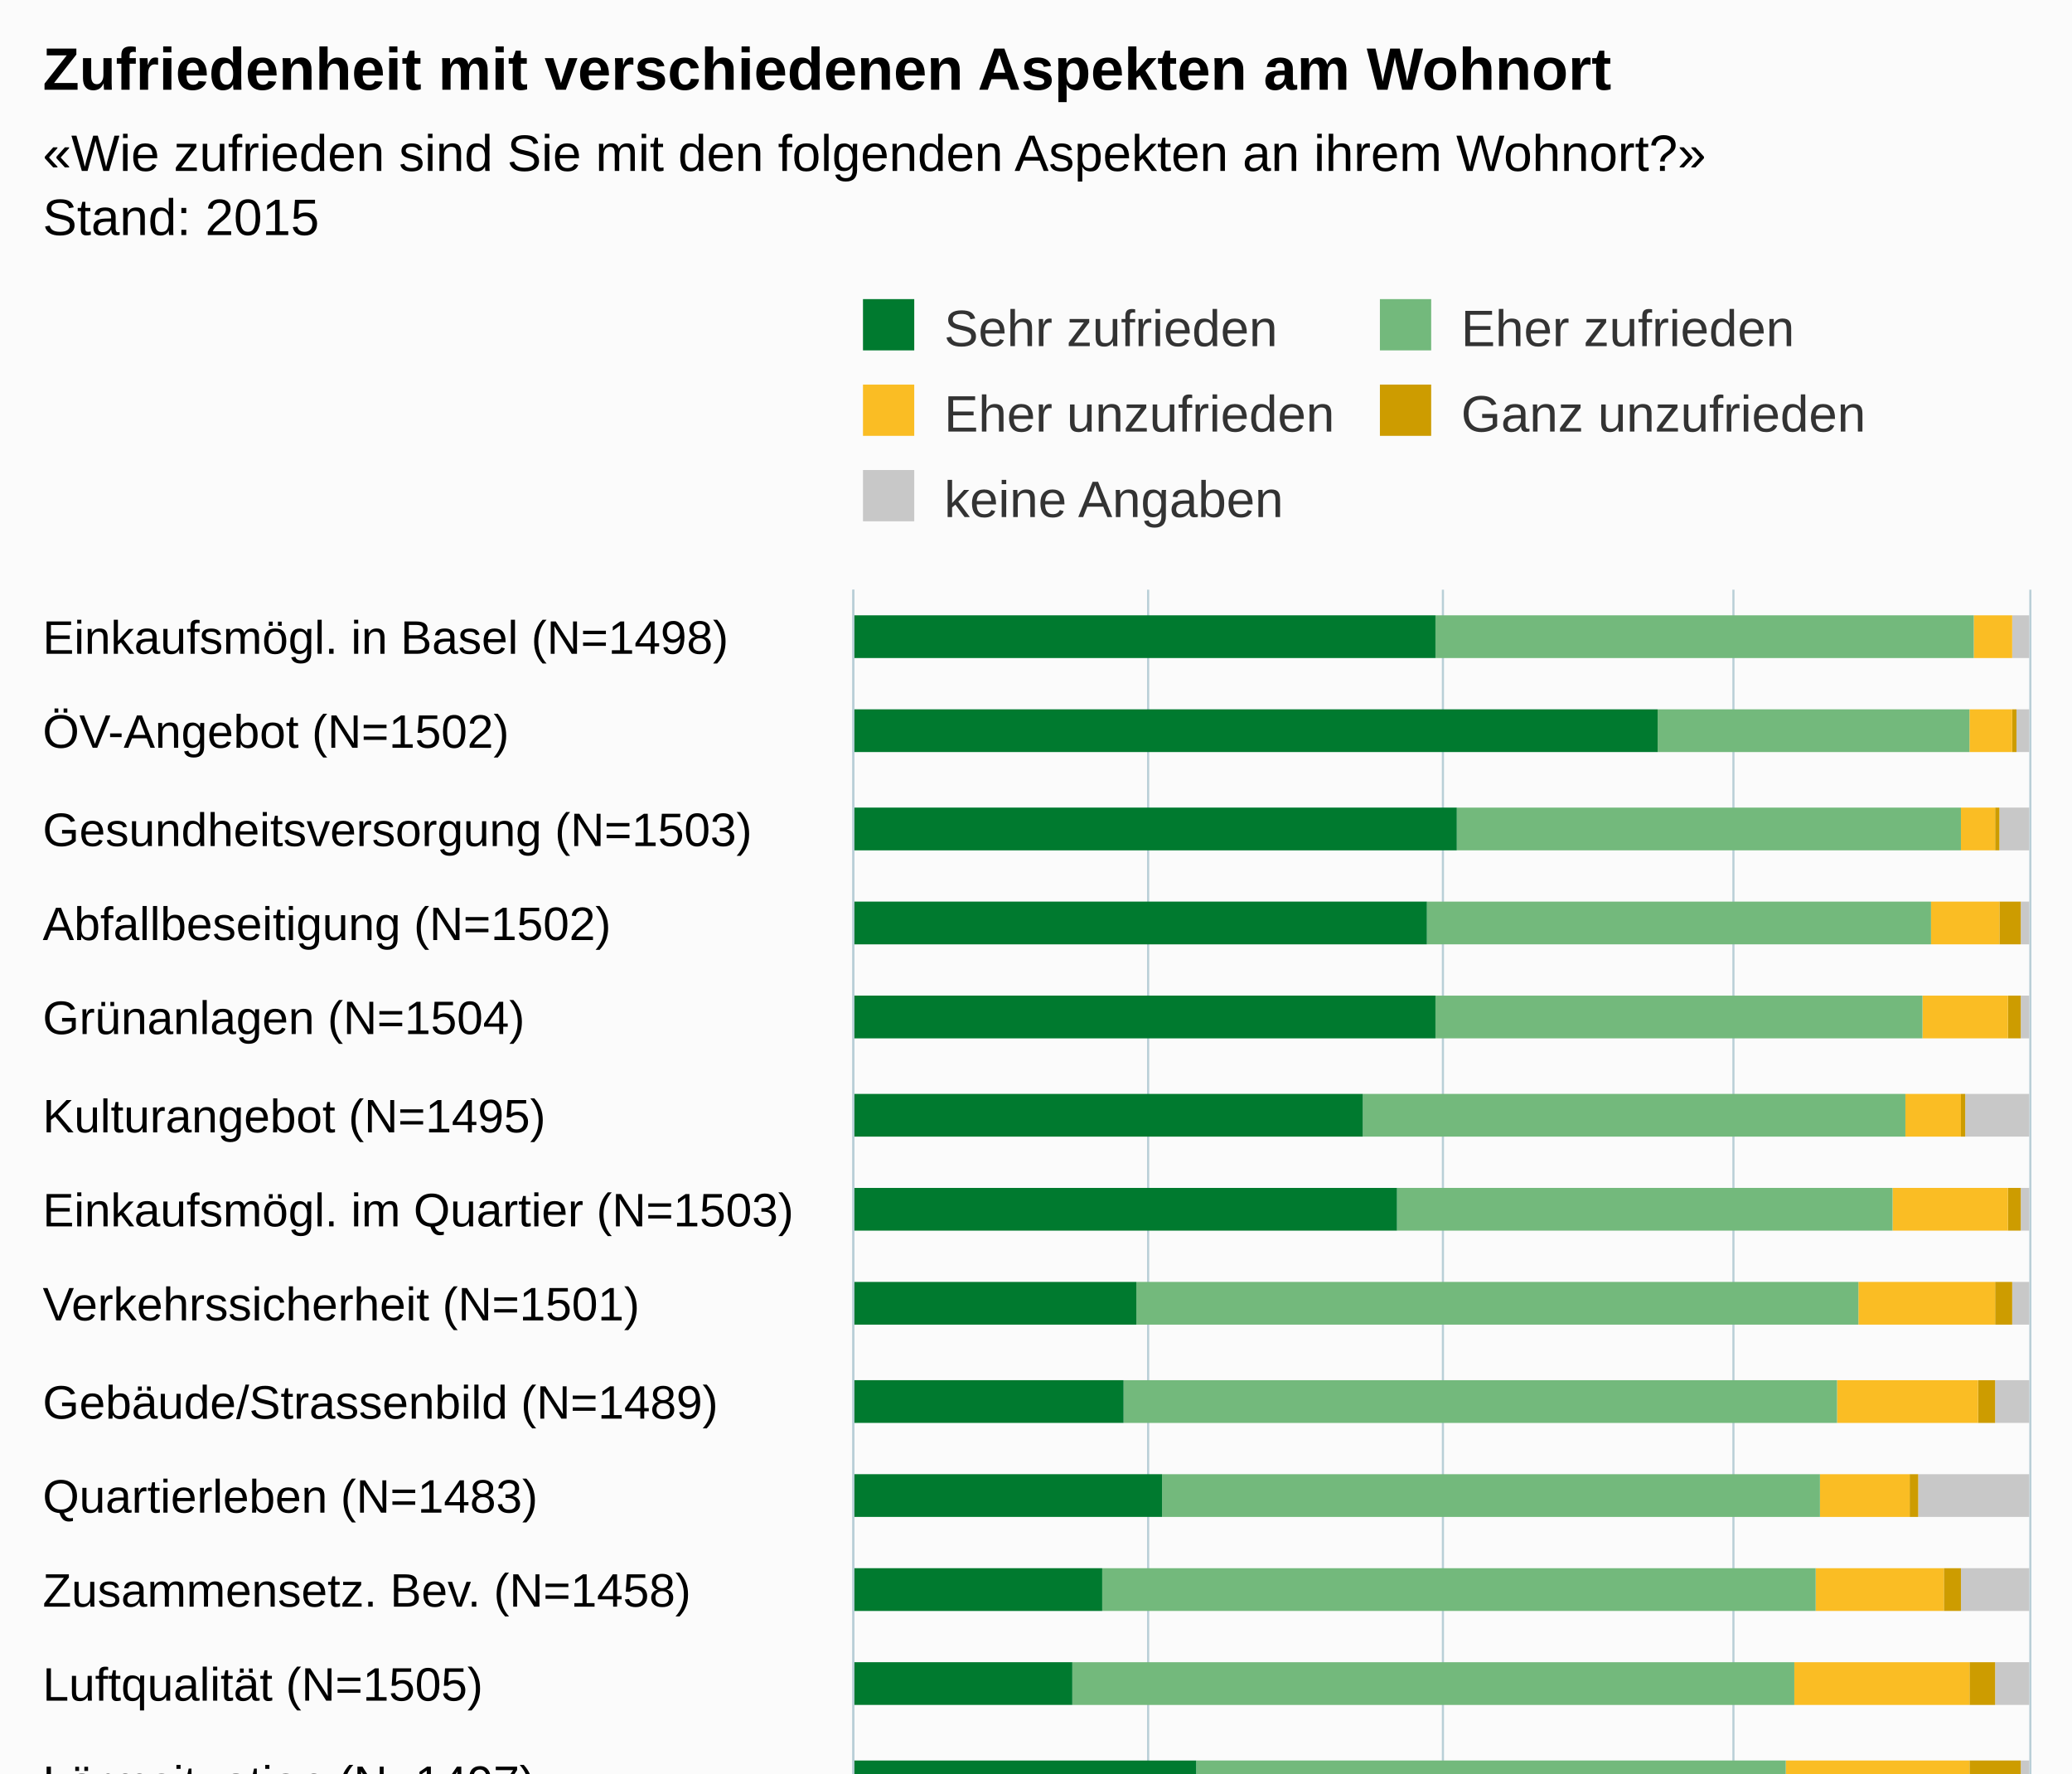
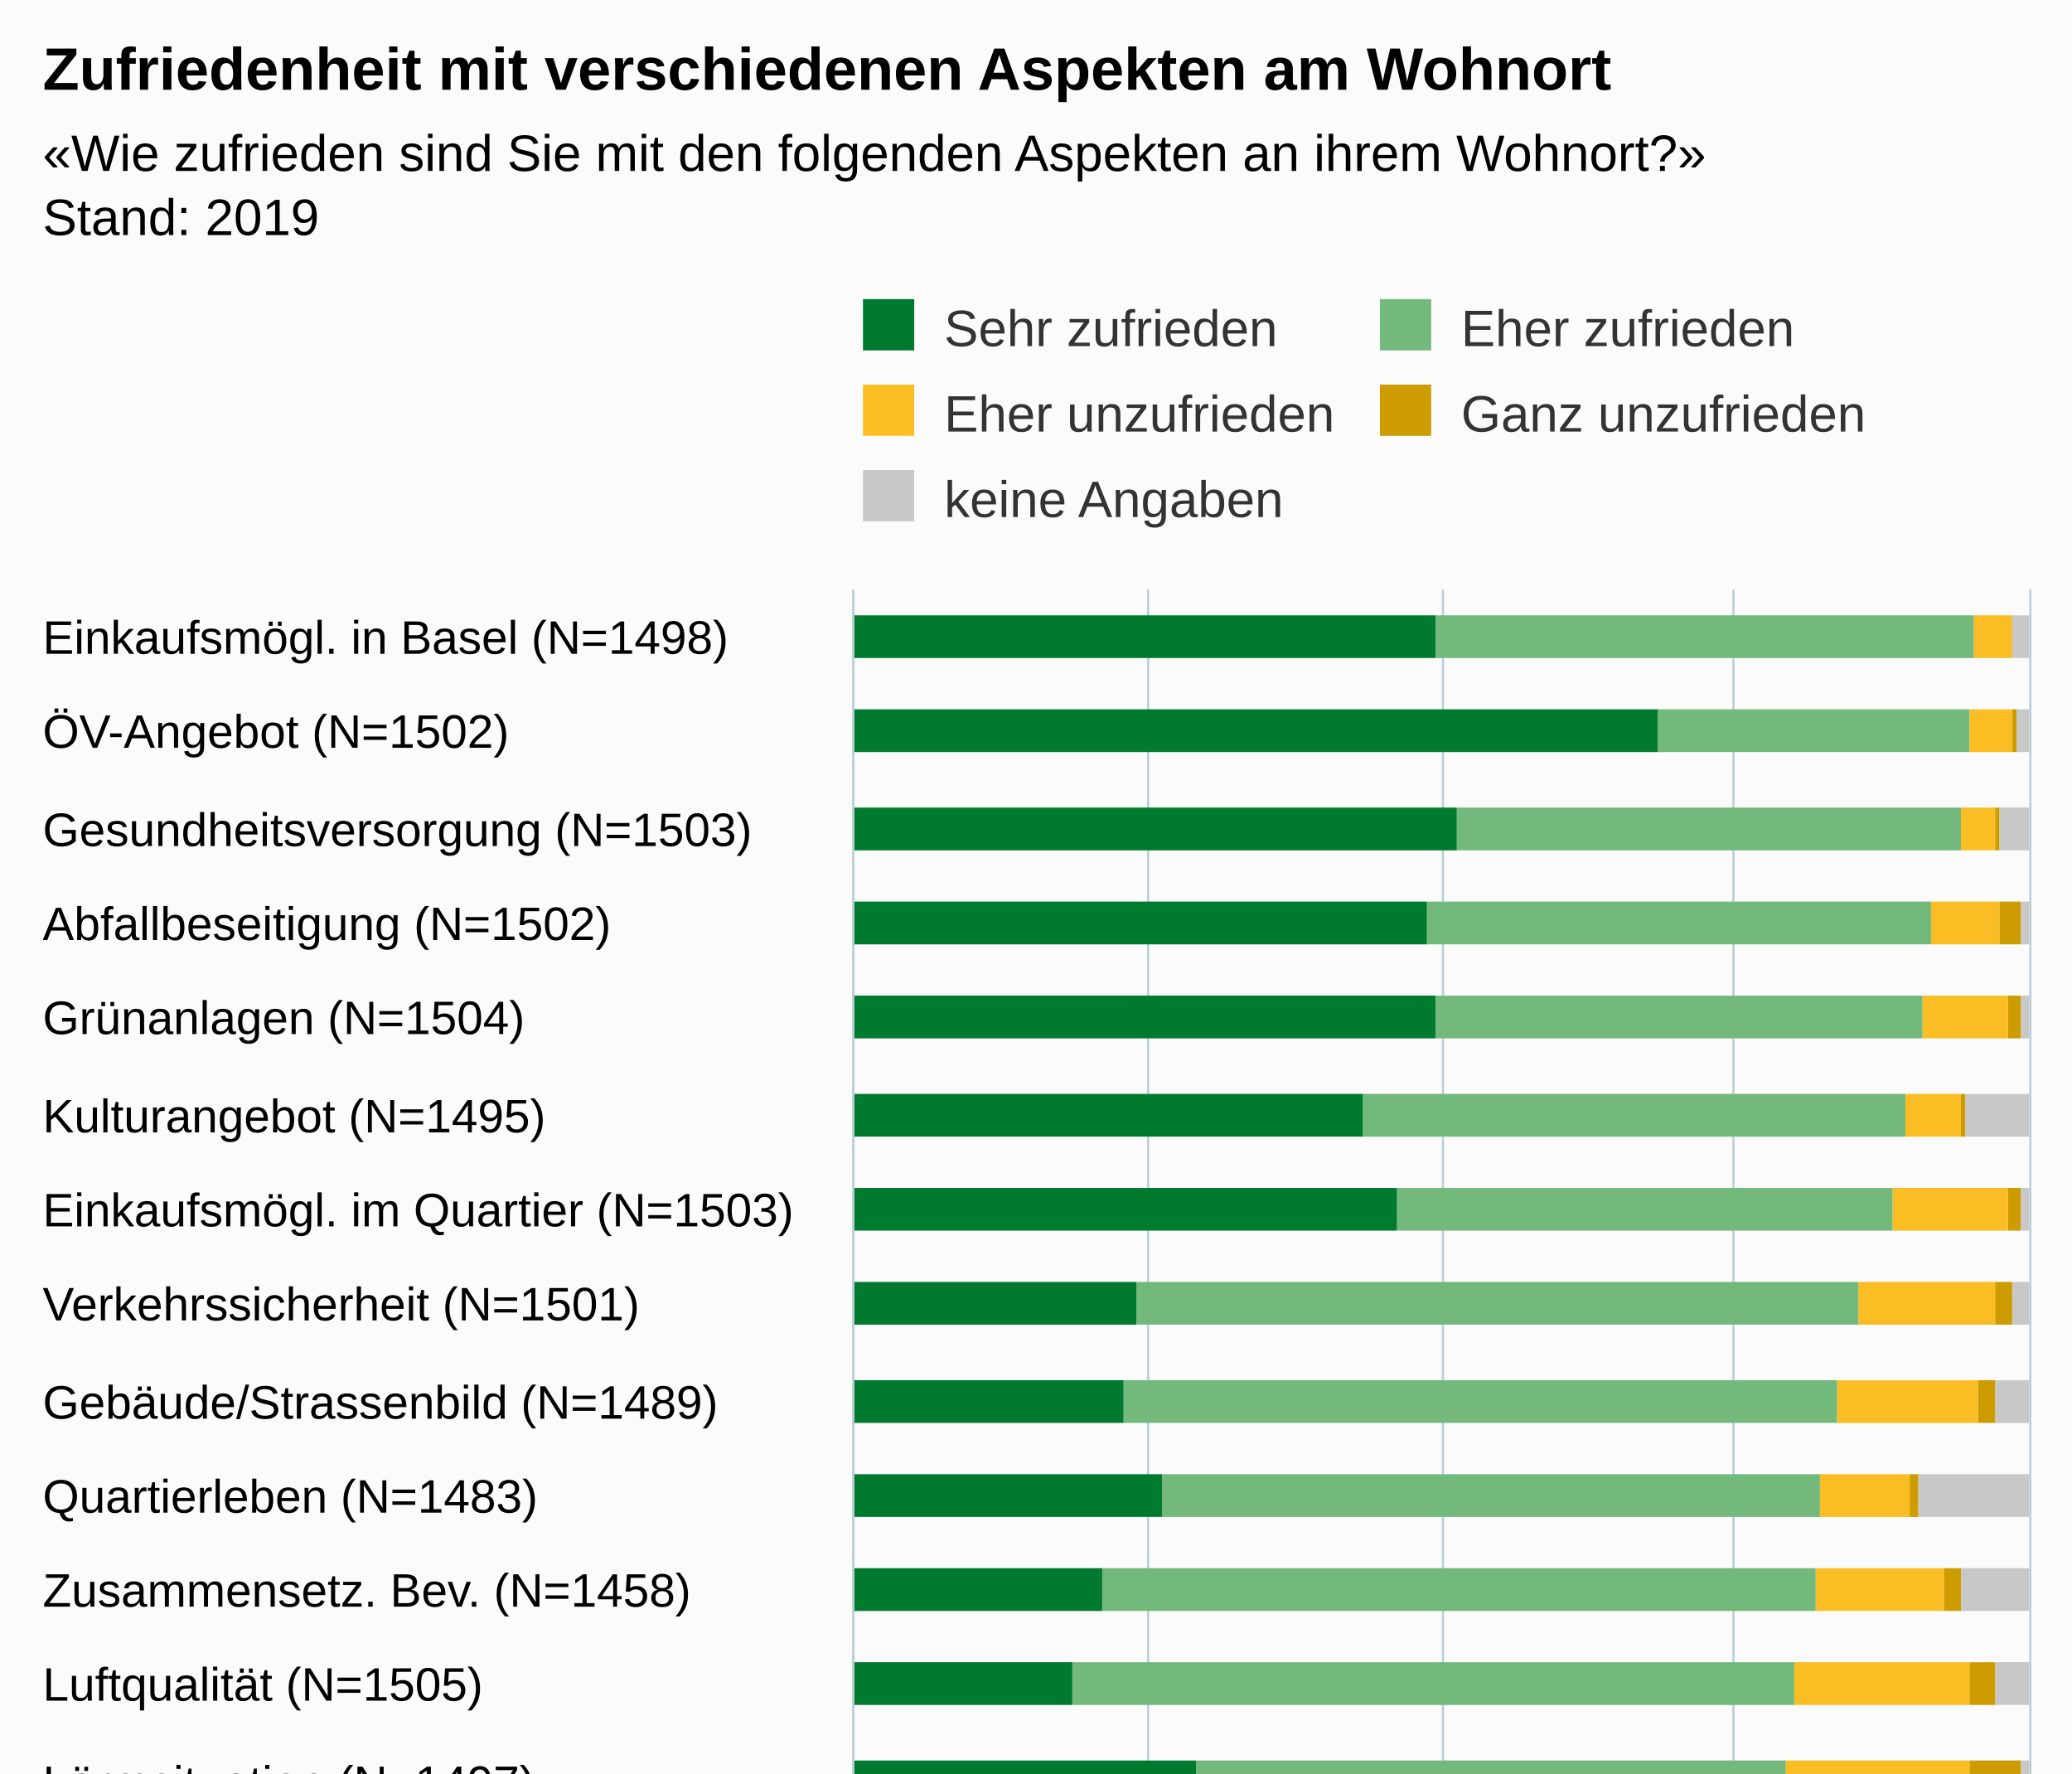
<svg xmlns="http://www.w3.org/2000/svg" version="1.1" class="highcharts-root" style="font-family:Arial;font-size:12px;" viewBox="0 0 485 415">
  <defs>
-     <clipPath id="highcharts-rwyeb63-6">
+     <clipPath id="highcharts-63jjvx2-6">
      <rect x="0" y="0" width="513" height="275" fill="none" />
    </clipPath>
-     <clipPath id="highcharts-rwyeb63-7">
+     <clipPath id="highcharts-63jjvx2-7">
      <rect x="0" y="0" width="513" height="275" fill="none" />
    </clipPath>
  </defs>
  <rect fill="#fbfbfb" class="highcharts-background" x="0" y="0" width="485" height="713" rx="0" ry="0" />
  <rect fill="none" class="highcharts-plot-background" x="200" y="138" width="275" height="513" />
  <g class="highcharts-pane-group" data-z-index="0" />
  <g class="highcharts-grid highcharts-xaxis-grid " data-z-index="1">
    <path fill="none" data-z-index="1" class="highcharts-grid-line" d="M 200 160.5 L 475 160.5" opacity="1" />
    <path fill="none" data-z-index="1" class="highcharts-grid-line" d="M 200 183.5 L 475 183.5" opacity="1" />
    <path fill="none" data-z-index="1" class="highcharts-grid-line" d="M 200 205.5 L 475 205.5" opacity="1" />
    <path fill="none" data-z-index="1" class="highcharts-grid-line" d="M 200 227.5 L 475 227.5" opacity="1" />
    <path fill="none" data-z-index="1" class="highcharts-grid-line" d="M 200 250.5 L 475 250.5" opacity="1" />
    <path fill="none" data-z-index="1" class="highcharts-grid-line" d="M 200 272.5 L 475 272.5" opacity="1" />
    <path fill="none" data-z-index="1" class="highcharts-grid-line" d="M 200 294.5 L 475 294.5" opacity="1" />
    <path fill="none" data-z-index="1" class="highcharts-grid-line" d="M 200 316.5 L 475 316.5" opacity="1" />
    <path fill="none" data-z-index="1" class="highcharts-grid-line" d="M 200 339.5 L 475 339.5" opacity="1" />
    <path fill="none" data-z-index="1" class="highcharts-grid-line" d="M 200 361.5 L 475 361.5" opacity="1" />
    <path fill="none" data-z-index="1" class="highcharts-grid-line" d="M 200 383.5 L 475 383.5" opacity="1" />
    <path fill="none" data-z-index="1" class="highcharts-grid-line" d="M 200 406.5 L 475 406.5" opacity="1" />
    <path fill="none" data-z-index="1" class="highcharts-grid-line" d="M 200 428.5 L 475 428.5" opacity="1" />
    <path fill="none" data-z-index="1" class="highcharts-grid-line" d="M 200 450.5 L 475 450.5" opacity="1" />
    <path fill="none" data-z-index="1" class="highcharts-grid-line" d="M 200 473.5 L 475 473.5" opacity="1" />
    <path fill="none" data-z-index="1" class="highcharts-grid-line" d="M 200 495.5 L 475 495.5" opacity="1" />
    <path fill="none" data-z-index="1" class="highcharts-grid-line" d="M 200 517.5 L 475 517.5" opacity="1" />
    <path fill="none" data-z-index="1" class="highcharts-grid-line" d="M 200 539.5 L 475 539.5" opacity="1" />
    <path fill="none" data-z-index="1" class="highcharts-grid-line" d="M 200 562.5 L 475 562.5" opacity="1" />
    <path fill="none" data-z-index="1" class="highcharts-grid-line" d="M 200 584.5 L 475 584.5" opacity="1" />
    <path fill="none" data-z-index="1" class="highcharts-grid-line" d="M 200 606.5 L 475 606.5" opacity="1" />
    <path fill="none" data-z-index="1" class="highcharts-grid-line" d="M 200 629.5 L 475 629.5" opacity="1" />
    <path fill="none" data-z-index="1" class="highcharts-grid-line" d="M 200 651.5 L 475 651.5" opacity="1" />
    <path fill="none" data-z-index="1" class="highcharts-grid-line" d="M 200 138.5 L 475 138.5" opacity="1" />
  </g>
  <g class="highcharts-grid highcharts-yaxis-grid " data-z-index="1">
    <path fill="none" stroke="#B9CFD7" stroke-width="0.5" data-z-index="1" class="highcharts-grid-line" d="M 199.75 138 L 199.75 651" opacity="1" />
    <path fill="none" stroke="#B9CFD7" stroke-width="0.5" data-z-index="1" class="highcharts-grid-line" d="M 268.75 138 L 268.75 651" opacity="1" />
    <path fill="none" stroke="#B9CFD7" stroke-width="0.5" data-z-index="1" class="highcharts-grid-line" d="M 337.75 138 L 337.75 651" opacity="1" />
    <path fill="none" stroke="#B9CFD7" stroke-width="0.5" data-z-index="1" class="highcharts-grid-line" d="M 405.75 138 L 405.75 651" opacity="1" />
    <path fill="none" stroke="#B9CFD7" stroke-width="0.5" data-z-index="1" class="highcharts-grid-line" d="M 475.25 138 L 475.25 651" opacity="1" />
  </g>
  <rect fill="none" class="highcharts-plot-border" data-z-index="1" x="200" y="138" width="275" height="513" />
  <g class="highcharts-axis highcharts-xaxis " data-z-index="2">
    <path fill="none" class="highcharts-axis-line" stroke="#B9CFD7" stroke-width="0.5" data-z-index="7" d="M 199.75 138 L 199.75 651" />
  </g>
  <g class="highcharts-axis highcharts-yaxis " data-z-index="2">
    <path fill="none" class="highcharts-axis-line" data-z-index="7" d="M 200 651 L 475 651" />
  </g>
  <g class="highcharts-series-group" data-z-index="3">
-     <g data-z-index="0.1" class="highcharts-series highcharts-series-0 highcharts-column-series " transform="translate(475,651) rotate(90) scale(-1,1) scale(1 1)" clip-path="url(#highcharts-rwyeb63-7)">
+     <g data-z-index="0.1" class="highcharts-series highcharts-series-0 highcharts-column-series " transform="translate(475,651) rotate(90) scale(-1,1) scale(1 1)" clip-path="url(#highcharts-63jjvx2-7)">
      <rect x="497" y="0" width="10" height="4" fill="#C8C8C8" class="highcharts-point" />
      <rect x="475" y="0" width="10" height="3" fill="#C8C8C8" class="highcharts-point" />
      <rect x="452" y="0" width="10" height="7" fill="#C8C8C8" class="highcharts-point" />
      <rect x="430" y="0" width="10" height="2" fill="#C8C8C8" class="highcharts-point" />
      <rect x="408" y="0" width="10" height="2" fill="#C8C8C8" class="highcharts-point" />
      <rect x="385" y="0" width="10" height="15" fill="#C8C8C8" class="highcharts-point" />
      <rect x="363" y="0" width="10" height="2" fill="#C8C8C8" class="highcharts-point" />
      <rect x="341" y="0" width="10" height="4" fill="#C8C8C8" class="highcharts-point" />
      <rect x="318" y="0" width="10" height="8" fill="#C8C8C8" class="highcharts-point" />
      <rect x="296" y="0" width="10" height="26" fill="#C8C8C8" class="highcharts-point" />
      <rect x="274" y="0" width="10" height="16" fill="#C8C8C8" class="highcharts-point" />
      <rect x="252" y="0" width="10" height="8" fill="#C8C8C8" class="highcharts-point" />
      <rect x="229" y="0" width="10" height="2" fill="#C8C8C8" class="highcharts-point" />
      <rect x="207" y="0" width="10" height="3" fill="#C8C8C8" class="highcharts-point" />
      <rect x="185" y="0" width="10" height="2" fill="#C8C8C8" class="highcharts-point" />
      <rect x="162" y="0" width="10" height="55" fill="#C8C8C8" class="highcharts-point" />
      <rect x="140" y="0" width="10" height="55" fill="#C8C8C8" class="highcharts-point" />
      <rect x="118" y="0" width="10" height="71" fill="#C8C8C8" class="highcharts-point" />
      <rect x="95" y="0" width="10" height="81" fill="#C8C8C8" class="highcharts-point" />
      <rect x="73" y="0" width="10" height="72" fill="#C8C8C8" class="highcharts-point" />
      <rect x="51" y="0" width="10" height="116" fill="#C8C8C8" class="highcharts-point" />
      <rect x="28" y="0" width="10" height="41" fill="#C8C8C8" class="highcharts-point" />
      <rect x="6" y="0" width="10" height="75" fill="#C8C8C8" class="highcharts-point" />
    </g>
    <g data-z-index="0.1" class="highcharts-markers highcharts-series-0 highcharts-column-series " transform="translate(475,651) rotate(90) scale(-1,1) scale(1 1)" clip-path="none" />
-     <g data-z-index="0.1" class="highcharts-series highcharts-series-1 highcharts-column-series " transform="translate(475,651) rotate(90) scale(-1,1) scale(1 1)" clip-path="url(#highcharts-rwyeb63-7)">
+     <g data-z-index="0.1" class="highcharts-series highcharts-series-1 highcharts-column-series " transform="translate(475,651) rotate(90) scale(-1,1) scale(1 1)" clip-path="url(#highcharts-63jjvx2-7)">
      <rect x="497" y="4" width="10" height="0" fill="#CD9C00" class="highcharts-point" />
      <rect x="475" y="3" width="10" height="1" fill="#CD9C00" class="highcharts-point" />
      <rect x="452" y="7" width="10" height="1" fill="#CD9C00" class="highcharts-point" />
      <rect x="430" y="2" width="10" height="5" fill="#CD9C00" class="highcharts-point" />
      <rect x="408" y="2" width="10" height="3" fill="#CD9C00" class="highcharts-point" />
      <rect x="385" y="15" width="10" height="1" fill="#CD9C00" class="highcharts-point" />
      <rect x="363" y="2" width="10" height="3" fill="#CD9C00" class="highcharts-point" />
      <rect x="341" y="4" width="10" height="4" fill="#CD9C00" class="highcharts-point" />
      <rect x="318" y="8" width="10" height="4" fill="#CD9C00" class="highcharts-point" />
      <rect x="296" y="26" width="10" height="2" fill="#CD9C00" class="highcharts-point" />
      <rect x="274" y="16" width="10" height="4" fill="#CD9C00" class="highcharts-point" />
      <rect x="252" y="8" width="10" height="6" fill="#CD9C00" class="highcharts-point" />
      <rect x="229" y="2" width="10" height="12" fill="#CD9C00" class="highcharts-point" />
      <rect x="207" y="3" width="10" height="10" fill="#CD9C00" class="highcharts-point" />
      <rect x="185" y="2" width="10" height="10" fill="#CD9C00" class="highcharts-point" />
      <rect x="162" y="55" width="10" height="1" fill="#CD9C00" class="highcharts-point" />
      <rect x="140" y="55" width="10" height="2" fill="#CD9C00" class="highcharts-point" />
      <rect x="118" y="71" width="10" height="5" fill="#CD9C00" class="highcharts-point" />
      <rect x="95" y="81" width="10" height="2" fill="#CD9C00" class="highcharts-point" />
      <rect x="73" y="72" width="10" height="3" fill="#CD9C00" class="highcharts-point" />
      <rect x="51" y="116" width="10" height="1" fill="#CD9C00" class="highcharts-point" />
      <rect x="28" y="41" width="10" height="16" fill="#CD9C00" class="highcharts-point" />
      <rect x="6" y="75" width="10" height="45" fill="#CD9C00" class="highcharts-point" />
    </g>
    <g data-z-index="0.1" class="highcharts-markers highcharts-series-1 highcharts-column-series " transform="translate(475,651) rotate(90) scale(-1,1) scale(1 1)" clip-path="none" />
-     <g data-z-index="0.1" class="highcharts-series highcharts-series-2 highcharts-column-series " transform="translate(475,651) rotate(90) scale(-1,1) scale(1 1)" clip-path="url(#highcharts-rwyeb63-7)">
+     <g data-z-index="0.1" class="highcharts-series highcharts-series-2 highcharts-column-series " transform="translate(475,651) rotate(90) scale(-1,1) scale(1 1)" clip-path="url(#highcharts-63jjvx2-7)">
      <rect x="497" y="4" width="10" height="9" fill="#FABD24" class="highcharts-point" />
      <rect x="475" y="4" width="10" height="10" fill="#FABD24" class="highcharts-point" />
      <rect x="452" y="8" width="10" height="8" fill="#FABD24" class="highcharts-point" />
      <rect x="430" y="7" width="10" height="16" fill="#FABD24" class="highcharts-point" />
      <rect x="408" y="5" width="10" height="20" fill="#FABD24" class="highcharts-point" />
      <rect x="385" y="16" width="10" height="13" fill="#FABD24" class="highcharts-point" />
      <rect x="363" y="5" width="10" height="27" fill="#FABD24" class="highcharts-point" />
      <rect x="341" y="8" width="10" height="32" fill="#FABD24" class="highcharts-point" />
      <rect x="318" y="12" width="10" height="33" fill="#FABD24" class="highcharts-point" />
      <rect x="296" y="28" width="10" height="21" fill="#FABD24" class="highcharts-point" />
      <rect x="274" y="20" width="10" height="30" fill="#FABD24" class="highcharts-point" />
      <rect x="252" y="14" width="10" height="41" fill="#FABD24" class="highcharts-point" />
      <rect x="229" y="14" width="10" height="43" fill="#FABD24" class="highcharts-point" />
      <rect x="207" y="13" width="10" height="53" fill="#FABD24" class="highcharts-point" />
      <rect x="185" y="12" width="10" height="58" fill="#FABD24" class="highcharts-point" />
      <rect x="162" y="56" width="10" height="20" fill="#FABD24" class="highcharts-point" />
      <rect x="140" y="57" width="10" height="20" fill="#FABD24" class="highcharts-point" />
      <rect x="118" y="76" width="10" height="41" fill="#FABD24" class="highcharts-point" />
      <rect x="95" y="83" width="10" height="35" fill="#FABD24" class="highcharts-point" />
      <rect x="73" y="75" width="10" height="49" fill="#FABD24" class="highcharts-point" />
      <rect x="51" y="117" width="10" height="19" fill="#FABD24" class="highcharts-point" />
      <rect x="28" y="57" width="10" height="80" fill="#FABD24" class="highcharts-point" />
      <rect x="6" y="120" width="10" height="59" fill="#FABD24" class="highcharts-point" />
    </g>
    <g data-z-index="0.1" class="highcharts-markers highcharts-series-2 highcharts-column-series " transform="translate(475,651) rotate(90) scale(-1,1) scale(1 1)" clip-path="none" />
-     <g data-z-index="0.1" class="highcharts-series highcharts-series-3 highcharts-column-series " transform="translate(475,651) rotate(90) scale(-1,1) scale(1 1)" clip-path="url(#highcharts-rwyeb63-7)">
+     <g data-z-index="0.1" class="highcharts-series highcharts-series-3 highcharts-column-series " transform="translate(475,651) rotate(90) scale(-1,1) scale(1 1)" clip-path="url(#highcharts-63jjvx2-7)">
      <rect x="497" y="13" width="10" height="126" fill="#73B97C" class="highcharts-point" />
      <rect x="475" y="14" width="10" height="73" fill="#73B97C" class="highcharts-point" />
      <rect x="452" y="16" width="10" height="118" fill="#73B97C" class="highcharts-point" />
      <rect x="430" y="23" width="10" height="118" fill="#73B97C" class="highcharts-point" />
      <rect x="408" y="25" width="10" height="114" fill="#73B97C" class="highcharts-point" />
      <rect x="385" y="29" width="10" height="127" fill="#73B97C" class="highcharts-point" />
      <rect x="363" y="32" width="10" height="116" fill="#73B97C" class="highcharts-point" />
      <rect x="341" y="40" width="10" height="169" fill="#73B97C" class="highcharts-point" />
      <rect x="318" y="45" width="10" height="167" fill="#73B97C" class="highcharts-point" />
      <rect x="296" y="49" width="10" height="154" fill="#73B97C" class="highcharts-point" />
      <rect x="274" y="50" width="10" height="167" fill="#73B97C" class="highcharts-point" />
      <rect x="252" y="55" width="10" height="169" fill="#73B97C" class="highcharts-point" />
      <rect x="229" y="57" width="10" height="138" fill="#73B97C" class="highcharts-point" />
      <rect x="207" y="66" width="10" height="152" fill="#73B97C" class="highcharts-point" />
      <rect x="185" y="70" width="10" height="128" fill="#73B97C" class="highcharts-point" />
      <rect x="162" y="76" width="10" height="149" fill="#73B97C" class="highcharts-point" />
      <rect x="140" y="77" width="10" height="119" fill="#73B97C" class="highcharts-point" />
      <rect x="118" y="117" width="10" height="128" fill="#73B97C" class="highcharts-point" />
      <rect x="95" y="118" width="10" height="123" fill="#73B97C" class="highcharts-point" />
      <rect x="73" y="124" width="10" height="124" fill="#73B97C" class="highcharts-point" />
      <rect x="51" y="136" width="10" height="92" fill="#73B97C" class="highcharts-point" />
      <rect x="28" y="137" width="10" height="109" fill="#73B97C" class="highcharts-point" />
      <rect x="6" y="179" width="10" height="74" fill="#73B97C" class="highcharts-point" />
    </g>
    <g data-z-index="0.1" class="highcharts-markers highcharts-series-3 highcharts-column-series " transform="translate(475,651) rotate(90) scale(-1,1) scale(1 1)" clip-path="none" />
-     <g data-z-index="0.1" class="highcharts-series highcharts-series-4 highcharts-column-series " transform="translate(475,651) rotate(90) scale(-1,1) scale(1 1)" clip-path="url(#highcharts-rwyeb63-7)">
+     <g data-z-index="0.1" class="highcharts-series highcharts-series-4 highcharts-column-series " transform="translate(475,651) rotate(90) scale(-1,1) scale(1 1)" clip-path="url(#highcharts-63jjvx2-7)">
      <rect x="497" y="139" width="10" height="137" fill="#007A2F" class="highcharts-point" />
      <rect x="475" y="87" width="10" height="189" fill="#007A2F" class="highcharts-point" />
      <rect x="452" y="134" width="10" height="142" fill="#007A2F" class="highcharts-point" />
      <rect x="430" y="141" width="10" height="135" fill="#007A2F" class="highcharts-point" />
      <rect x="408" y="139" width="10" height="137" fill="#007A2F" class="highcharts-point" />
      <rect x="385" y="156" width="10" height="120" fill="#007A2F" class="highcharts-point" />
      <rect x="363" y="148" width="10" height="128" fill="#007A2F" class="highcharts-point" />
      <rect x="341" y="209" width="10" height="67" fill="#007A2F" class="highcharts-point" />
      <rect x="318" y="212" width="10" height="64" fill="#007A2F" class="highcharts-point" />
      <rect x="296" y="203" width="10" height="73" fill="#007A2F" class="highcharts-point" />
      <rect x="274" y="217" width="10" height="59" fill="#007A2F" class="highcharts-point" />
      <rect x="252" y="224" width="10" height="52" fill="#007A2F" class="highcharts-point" />
      <rect x="229" y="195" width="10" height="81" fill="#007A2F" class="highcharts-point" />
      <rect x="207" y="218" width="10" height="58" fill="#007A2F" class="highcharts-point" />
      <rect x="185" y="198" width="10" height="78" fill="#007A2F" class="highcharts-point" />
      <rect x="162" y="225" width="10" height="51" fill="#007A2F" class="highcharts-point" />
      <rect x="140" y="196" width="10" height="80" fill="#007A2F" class="highcharts-point" />
      <rect x="118" y="245" width="10" height="31" fill="#007A2F" class="highcharts-point" />
      <rect x="95" y="241" width="10" height="35" fill="#007A2F" class="highcharts-point" />
      <rect x="73" y="248" width="10" height="28" fill="#007A2F" class="highcharts-point" />
      <rect x="51" y="228" width="10" height="48" fill="#007A2F" class="highcharts-point" />
      <rect x="28" y="246" width="10" height="30" fill="#007A2F" class="highcharts-point" />
      <rect x="6" y="253" width="10" height="23" fill="#007A2F" class="highcharts-point" />
    </g>
    <g data-z-index="0.1" class="highcharts-markers highcharts-series-4 highcharts-column-series " transform="translate(475,651) rotate(90) scale(-1,1) scale(1 1)" clip-path="none" />
  </g>
  <text x="10" text-anchor="start" class="highcharts-title" data-z-index="4" style="color:#000000;font-size:14px;font-weight:bold;fill:#000000;" y="21">
    <tspan>Zufriedenheit mit verschiedenen Aspekten am Wohnort</tspan>
  </text>
  <text x="10" text-anchor="start" class="highcharts-subtitle" data-z-index="4" style="color:#000000;font-size:12px;fill:#000000;" y="40">
    <tspan>«Wie zufrieden sind Sie mit den folgenden Aspekten an ihrem Wohnort?»</tspan>
-     <tspan x="10" dy="15">Stand: 2015</tspan>
+     <tspan x="10" dy="15">Stand: 2019</tspan>
  </text>
  <g class="highcharts-legend" data-z-index="7" transform="translate(200,71)">
    <rect fill="none" class="highcharts-legend-box" rx="0" ry="0" x="0" y="0" width="237" height="55" visibility="visible" />
    <g data-z-index="1">
      <g>
        <g class="highcharts-legend-item highcharts-column-series highcharts-color-undefined highcharts-series-4" data-z-index="1" transform="translate(0,-5)">
          <text x="21" style="color:#333333;font-size:12px;font-weight:normal;cursor:pointer;fill:#333333;" text-anchor="start" data-z-index="2" y="15">
            <tspan>Sehr zufrieden</tspan>
          </text>
          <rect x="2" y="4" width="12" height="12" fill="#007A2F" class="highcharts-point" data-z-index="3" />
        </g>
        <g class="highcharts-legend-item highcharts-column-series highcharts-color-undefined highcharts-series-3" data-z-index="1" transform="translate(121,-5)">
          <text x="21" y="15" style="color:#333333;font-size:12px;font-weight:normal;cursor:pointer;fill:#333333;" text-anchor="start" data-z-index="2">
            <tspan>Eher zufrieden</tspan>
          </text>
          <rect x="2" y="4" width="12" height="12" fill="#73B97C" class="highcharts-point" data-z-index="3" />
        </g>
        <g class="highcharts-legend-item highcharts-column-series highcharts-color-undefined highcharts-series-2" data-z-index="1" transform="translate(0,15)">
          <text x="21" y="15" style="color:#333333;font-size:12px;font-weight:normal;cursor:pointer;fill:#333333;" text-anchor="start" data-z-index="2">
            <tspan>Eher unzufrieden</tspan>
          </text>
          <rect x="2" y="4" width="12" height="12" fill="#FABD24" class="highcharts-point" data-z-index="3" />
        </g>
        <g class="highcharts-legend-item highcharts-column-series highcharts-color-undefined highcharts-series-1" data-z-index="1" transform="translate(121,15)">
          <text x="21" y="15" style="color:#333333;font-size:12px;font-weight:normal;cursor:pointer;fill:#333333;" text-anchor="start" data-z-index="2">
            <tspan>Ganz unzufrieden</tspan>
          </text>
          <rect x="2" y="4" width="12" height="12" fill="#CD9C00" class="highcharts-point" data-z-index="3" />
        </g>
        <g class="highcharts-legend-item highcharts-column-series highcharts-color-undefined highcharts-series-0" data-z-index="1" transform="translate(0,35)">
          <text x="21" y="15" style="color:#333333;font-size:12px;font-weight:normal;cursor:pointer;fill:#333333;" text-anchor="start" data-z-index="2">
            <tspan>keine Angaben</tspan>
          </text>
          <rect x="2" y="4" width="12" height="12" fill="#C8C8C8" class="highcharts-point" data-z-index="3" />
        </g>
      </g>
    </g>
  </g>
  <g class="highcharts-axis-labels highcharts-xaxis-labels " data-z-index="7">
    <text x="10" style="color:#000000;cursor:default;font-size:11px;white-space:nowrap;fill:#000000;" text-anchor="start" transform="translate(0,0)" y="153" opacity="1">
      <tspan>Einkaufsmögl. in Basel (N=1498)</tspan>
    </text>
    <text x="10" style="color:#000000;cursor:default;font-size:11px;white-space:nowrap;fill:#000000;" text-anchor="start" transform="translate(0,0)" y="175" opacity="1">
      <tspan>ÖV-Angebot (N=1502)</tspan>
    </text>
    <text x="10" style="color:#000000;cursor:default;font-size:11px;white-space:nowrap;fill:#000000;" text-anchor="start" transform="translate(0,0)" y="198" opacity="1">
      <tspan>Gesundheitsversorgung (N=1503)</tspan>
    </text>
    <text x="10" style="color:#000000;cursor:default;font-size:11px;white-space:nowrap;fill:#000000;" text-anchor="start" transform="translate(0,0)" y="220" opacity="1">
      <tspan>Abfallbeseitigung (N=1502)</tspan>
    </text>
    <text x="10" style="color:#000000;cursor:default;font-size:11px;white-space:nowrap;fill:#000000;" text-anchor="start" transform="translate(0,0)" y="242" opacity="1">
      <tspan>Grünanlagen (N=1504)</tspan>
    </text>
    <text x="10" style="color:#000000;cursor:default;font-size:11px;white-space:nowrap;fill:#000000;" text-anchor="start" transform="translate(0,0)" y="265" opacity="1">
      <tspan>Kulturangebot (N=1495)</tspan>
    </text>
    <text x="10" style="color:#000000;cursor:default;font-size:11px;white-space:nowrap;fill:#000000;" text-anchor="start" transform="translate(0,0)" y="287" opacity="1">
      <tspan>Einkaufsmögl. im Quartier (N=1503)</tspan>
    </text>
    <text x="10" style="color:#000000;cursor:default;font-size:11px;white-space:nowrap;fill:#000000;" text-anchor="start" transform="translate(0,0)" y="309" opacity="1">
      <tspan>Verkehrssicherheit (N=1501)</tspan>
    </text>
    <text x="10" style="color:#000000;cursor:default;font-size:11px;white-space:nowrap;fill:#000000;" text-anchor="start" transform="translate(0,0)" y="332" opacity="1">
      <tspan>Gebäude/Strassenbild (N=1489)</tspan>
    </text>
    <text x="10" style="color:#000000;cursor:default;font-size:11px;white-space:nowrap;fill:#000000;" text-anchor="start" transform="translate(0,0)" y="354" opacity="1">
      <tspan>Quartierleben (N=1483)</tspan>
    </text>
    <text x="10" style="color:#000000;cursor:default;font-size:11px;white-space:nowrap;fill:#000000;" text-anchor="start" transform="translate(0,0)" y="376" opacity="1">
      <tspan>Zusammensetz. Bev. (N=1458)</tspan>
    </text>
    <text x="10" style="color:#000000;cursor:default;font-size:11px;white-space:nowrap;fill:#000000;" text-anchor="start" transform="translate(0,0)" y="398" opacity="1">
      <tspan>Luftqualität (N=1505)</tspan>
    </text>
    <text x="10" style="color:#000000;cursor:default;font-size:11px;white-space:nowrap;fill:#000000;" text-anchor="start" transform="translate(0,0)" y="421" opacity="1">
      <tspan>Lärmsituation (N=1497)</tspan>
    </text>
    <text x="10" style="color:#000000;cursor:default;font-size:11px;white-space:nowrap;fill:#000000;" text-anchor="start" transform="translate(0,0)" y="443" opacity="1">
      <tspan>Öffentliche Sicherheit (N=1500)</tspan>
    </text>
    <text x="10" style="color:#000000;cursor:default;font-size:11px;white-space:nowrap;fill:#000000;" text-anchor="start" transform="translate(0,0)" y="465" opacity="1">
      <tspan>Sauberkeit (N=1504)</tspan>
    </text>
    <text x="10" style="color:#000000;cursor:default;font-size:11px;white-space:nowrap;fill:#000000;" text-anchor="start" transform="translate(0,0)" y="488" opacity="1">
      <tspan>Senioreneinrichtungen (N=1485)</tspan>
    </text>
    <text x="10" style="color:#000000;cursor:default;font-size:11px;white-space:nowrap;fill:#000000;" text-anchor="start" transform="translate(0,0)" y="510" opacity="1">
      <tspan>Schule, Bildung (N=1339)</tspan>
    </text>
    <text x="10" style="color:#000000;cursor:default;font-size:11px;white-space:nowrap;fill:#000000;" text-anchor="start" transform="translate(0,0)" y="532" opacity="1">
      <tspan>Arbeitsplatzangebot (N=1383)</tspan>
    </text>
    <text x="10" style="color:#000000;cursor:default;font-size:11px;white-space:nowrap;fill:#000000;" text-anchor="start" transform="translate(0,0)" y="555" opacity="1">
      <tspan>Behinderteneinrichtungen (N=1477)</tspan>
    </text>
    <text x="10" style="color:#000000;cursor:default;font-size:11px;white-space:nowrap;fill:#000000;" text-anchor="start" transform="translate(0,0)" y="577" opacity="1">
      <tspan>Jugendeinrichtungen (N=1470)</tspan>
    </text>
    <text x="10" style="color:#000000;cursor:default;font-size:11px;white-space:nowrap;fill:#000000;" text-anchor="start" transform="translate(0,0)" y="599" opacity="1">
      <tspan>Kinderbetreuung (N=1035)</tspan>
    </text>
    <text x="10" style="color:#000000;cursor:default;font-size:11px;white-space:nowrap;fill:#000000;" text-anchor="start" transform="translate(0,0)" y="622" opacity="1">
      <tspan>Wohnungsangebot (N=1386)</tspan>
    </text>
    <text x="10" style="color:#000000;cursor:default;font-size:11px;white-space:nowrap;fill:#000000;" text-anchor="start" transform="translate(0,0)" y="644" opacity="1">
      <tspan>Parkplätze (N=1402)</tspan>
    </text>
  </g>
  <g class="highcharts-axis-labels highcharts-yaxis-labels " data-z-index="7">
    <text x="200" style="color:#000000;cursor:default;font-size:11px;white-space:nowrap;fill:#000000;" text-anchor="middle" transform="translate(0,0)" y="670" opacity="1">0%</text>
    <text x="268.75" style="color:#000000;cursor:default;font-size:11px;white-space:nowrap;fill:#000000;" text-anchor="middle" transform="translate(0,0)" y="670" opacity="1">25%</text>
    <text x="337.5" style="color:#000000;cursor:default;font-size:11px;white-space:nowrap;fill:#000000;" text-anchor="middle" transform="translate(0,0)" y="670" opacity="1">50%</text>
    <text x="406.25" style="color:#000000;cursor:default;font-size:11px;white-space:nowrap;fill:#000000;" text-anchor="middle" transform="translate(0,0)" y="670" opacity="1">75%</text>
    <text x="461" style="color:#000000;cursor:default;font-size:11px;white-space:nowrap;fill:#000000;" text-anchor="middle" transform="translate(0,0)" y="670" opacity="1">100%</text>
  </g>
  <text x="10" class="highcharts-credits" text-anchor="start" data-z-index="8" style="cursor:default;color:#000000;font-size:10px;fill:#000000;" y="688">
-     <tspan>Quelle: Bevölkerungsbefragung Basel-Stadt 2015, Frage F6.</tspan>
-     <tspan x="10" dy="13">Zuletzt geändert: 2018-10-22</tspan>
+     <tspan>Quelle: Statistisches Amt Basel-Stadt, kantonale Bevölkerungsbefragung.</tspan>
+     <tspan x="10" dy="13">Zuletzt geändert: 2018-10-19</tspan>
  </text>
</svg>
